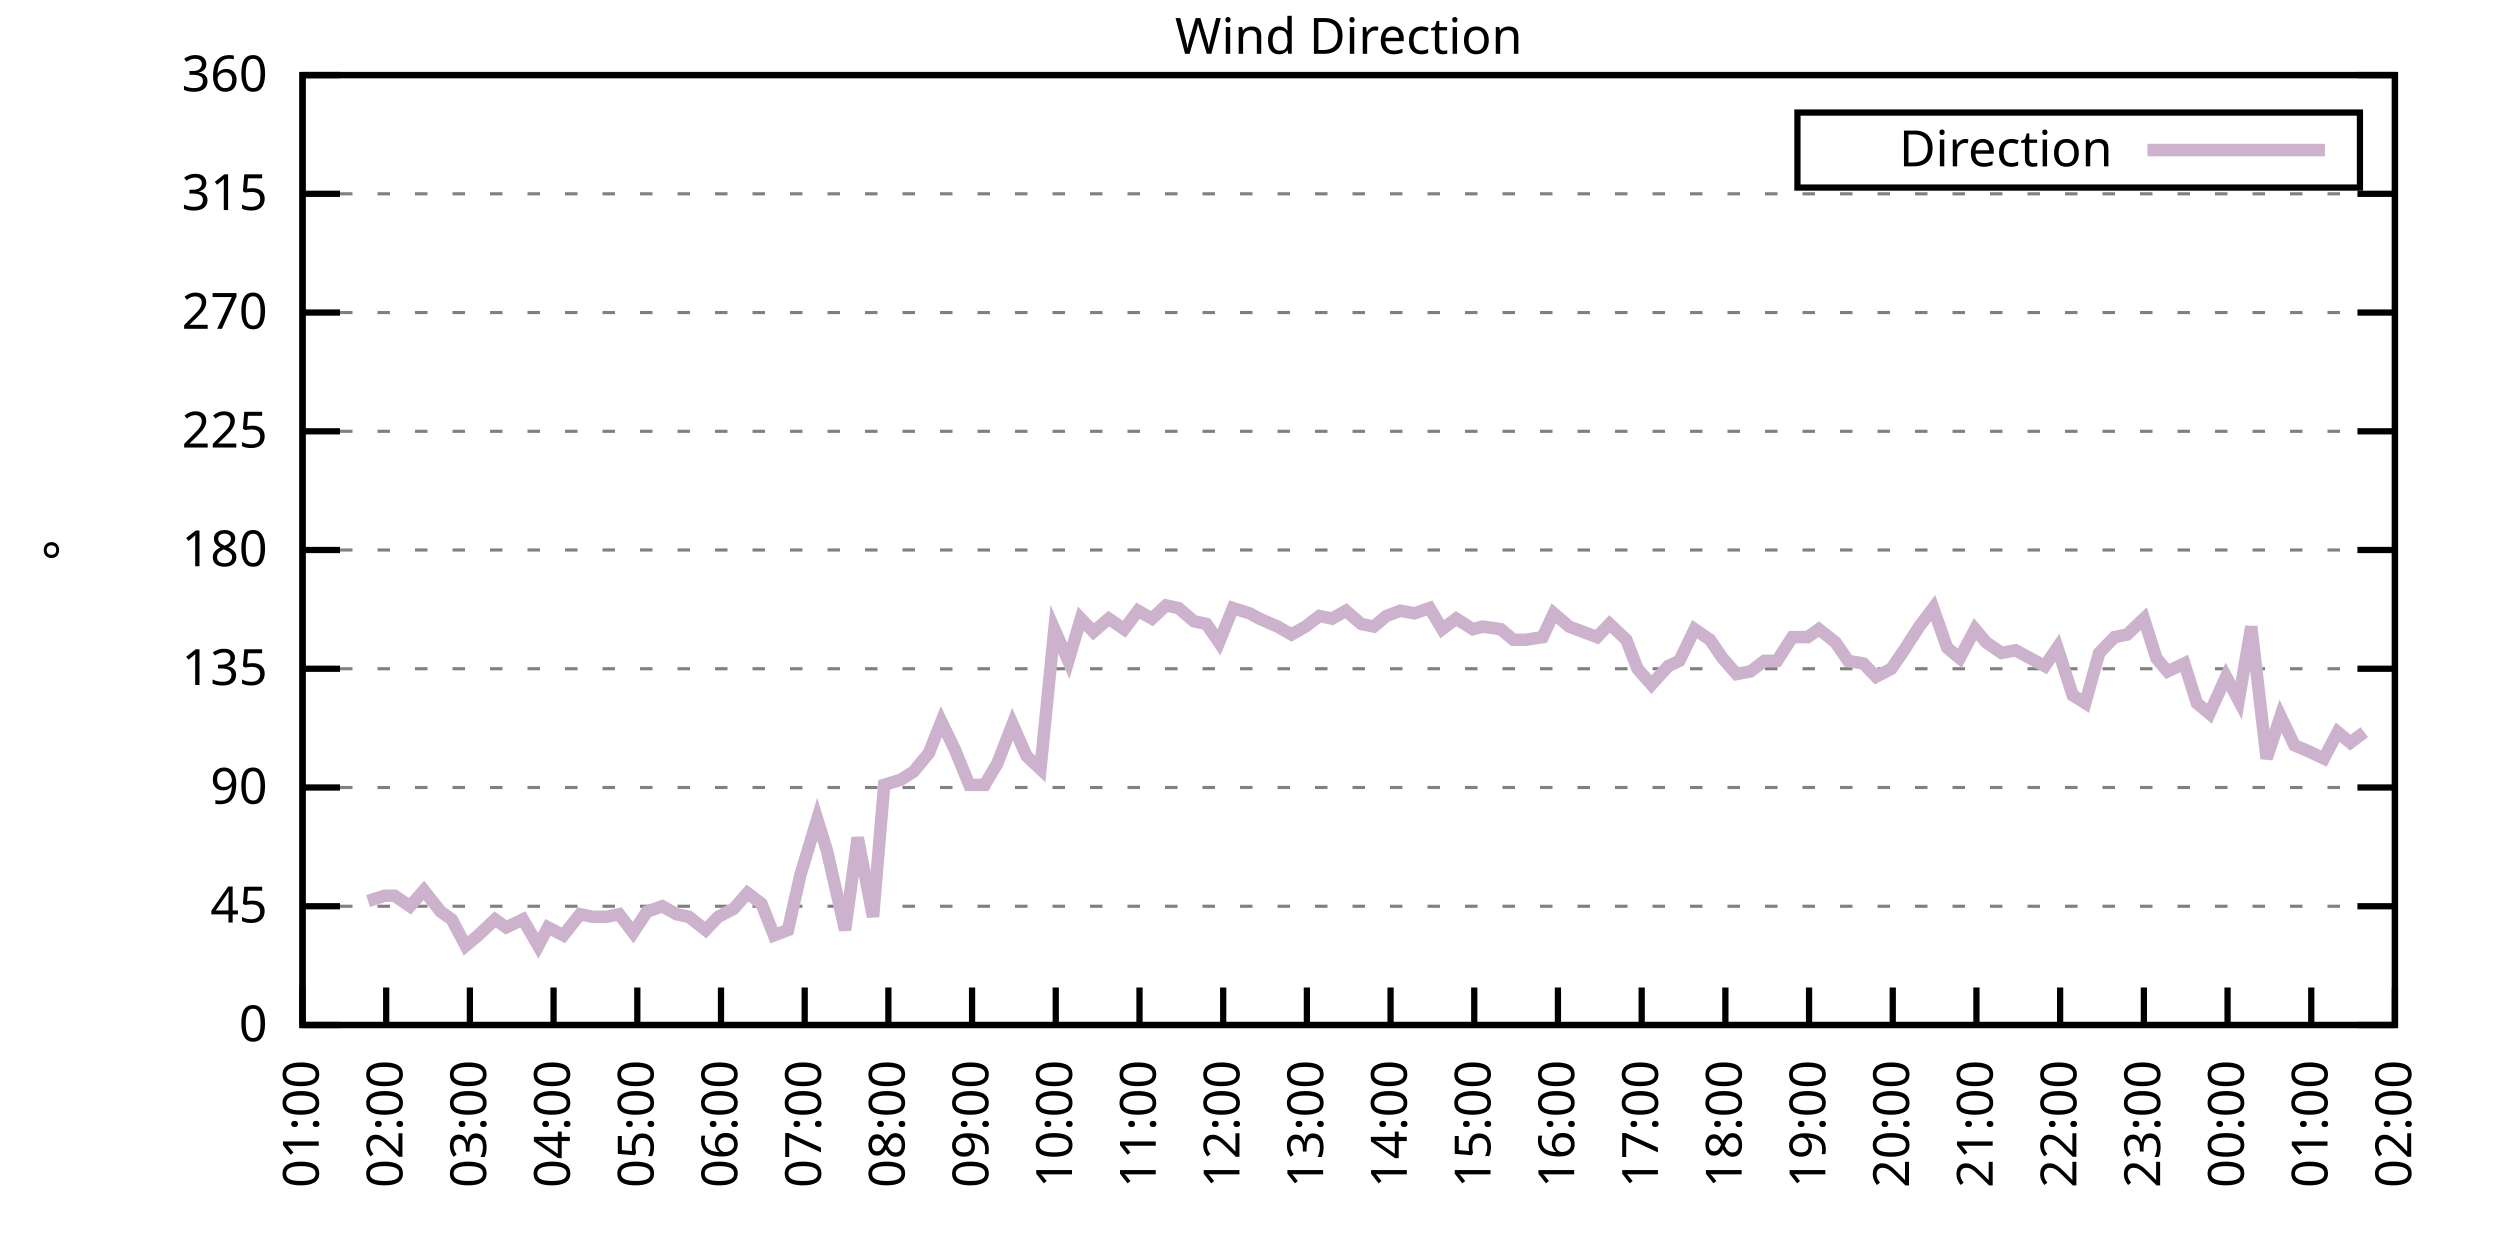
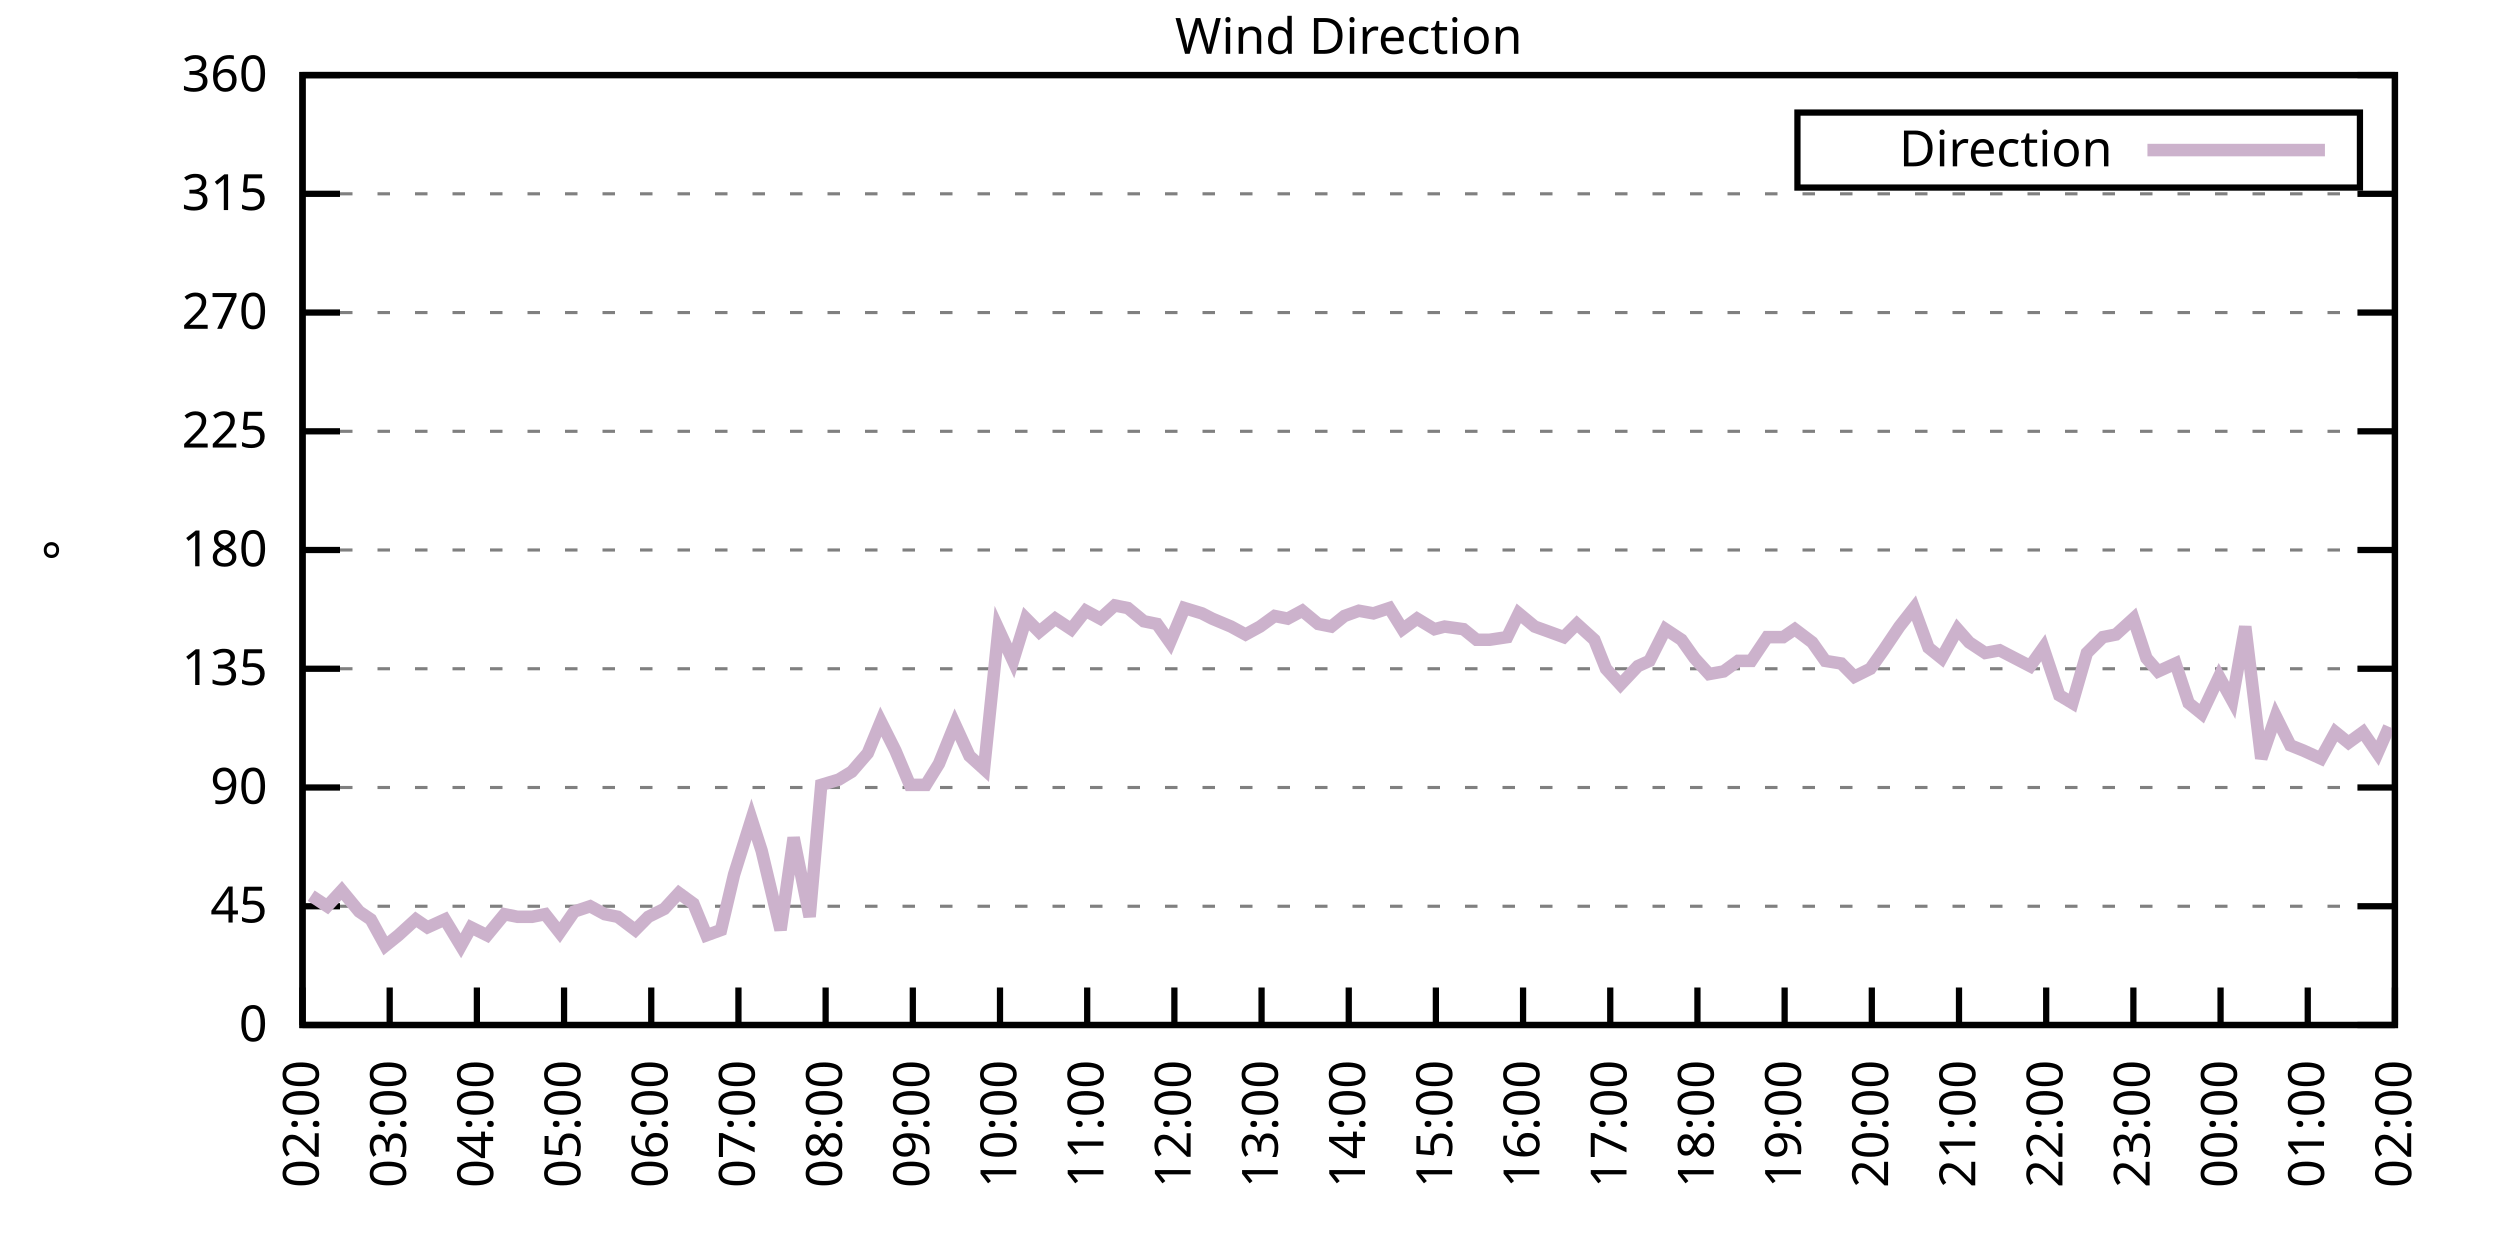
<svg xmlns="http://www.w3.org/2000/svg" xmlns:xlink="http://www.w3.org/1999/xlink" width="400" height="200" viewBox="0 0 400 200">
  <g id="gnuplot_canvas">
    <rect x="0" y="0" width="400" height="200" fill="none" />
    <defs>
      <circle id="gpDot" r="0.5" stroke-width="0.5" stroke="currentColor" />
      <path id="gpPt0" stroke-width="0.333" stroke="currentColor" d="M-1,0 h2 M0,-1 v2" />
      <path id="gpPt1" stroke-width="0.333" stroke="currentColor" d="M-1,-1 L1,1 M1,-1 L-1,1" />
      <path id="gpPt2" stroke-width="0.333" stroke="currentColor" d="M-1,0 L1,0 M0,-1 L0,1 M-1,-1 L1,1 M-1,1 L1,-1" />
      <rect id="gpPt3" stroke-width="0.333" stroke="currentColor" x="-1" y="-1" width="2" height="2" />
      <rect id="gpPt4" stroke-width="0.333" stroke="currentColor" fill="currentColor" x="-1" y="-1" width="2" height="2" />
      <circle id="gpPt5" stroke-width="0.333" stroke="currentColor" cx="0" cy="0" r="1" />
      <use xlink:href="#gpPt5" id="gpPt6" fill="currentColor" stroke="none" />
      <path id="gpPt7" stroke-width="0.333" stroke="currentColor" d="M0,-1.33 L-1.33,0.67 L1.33,0.67 z" />
      <use xlink:href="#gpPt7" id="gpPt8" fill="currentColor" stroke="none" />
      <use xlink:href="#gpPt7" id="gpPt9" stroke="currentColor" transform="rotate(180)" />
      <use xlink:href="#gpPt9" id="gpPt10" fill="currentColor" stroke="none" />
      <use xlink:href="#gpPt3" id="gpPt11" stroke="currentColor" transform="rotate(45)" />
      <use xlink:href="#gpPt11" id="gpPt12" fill="currentColor" stroke="none" />
      <path id="gpPt13" stroke-width="0.333" stroke="currentColor" d="M0,1.330 L1.265,0.411 L0.782,-1.067 L-0.782,-1.076 L-1.265,0.411 z" />
      <use xlink:href="#gpPt13" id="gpPt14" fill="currentColor" stroke="none" />
      <filter id="textbox" filterUnits="objectBoundingBox" x="0" y="0" height="1" width="1">
        <feFlood flood-color="white" flood-opacity="1" result="bgnd" />
        <feComposite in="SourceGraphic" in2="bgnd" operator="atop" />
      </filter>
      <filter id="greybox" filterUnits="objectBoundingBox" x="0" y="0" height="1" width="1">
        <feFlood flood-color="lightgrey" flood-opacity="1" result="grey" />
        <feComposite in="SourceGraphic" in2="grey" operator="atop" />
      </filter>
    </defs>
    <g fill="none" color="white" stroke="currentColor" stroke-width="1.00" stroke-linecap="butt" stroke-linejoin="miter">
</g>
    <g fill="none" color="black" stroke="currentColor" stroke-width="1.00" stroke-linecap="butt" stroke-linejoin="miter">
      <g stroke="none" shape-rendering="crispEdges">
        <polygon fill="rgb(255, 255, 255)" points="48.40,164.00 383.18,164.00 383.18,12.02 48.40,12.02 " />
      </g>
    </g>
    <g fill="none" color="black" stroke="currentColor" stroke-width="1.00" stroke-linecap="butt" stroke-linejoin="miter">
</g>
    <g fill="none" color="black" stroke="black" stroke-width="0.50" stroke-linecap="butt" stroke-linejoin="miter">
</g>
    <g fill="none" color="gray" stroke="currentColor" stroke-width="0.50" stroke-linecap="butt" stroke-linejoin="miter">
      <path stroke="gray" stroke-dasharray="2,4" class="gridline" d="M48.40,164.00 L383.19,164.00  " />
    </g>
    <g fill="none" color="gray" stroke="gray" stroke-width="1.00" stroke-linecap="butt" stroke-linejoin="miter">
</g>
    <g fill="none" color="black" stroke="currentColor" stroke-width="1.00" stroke-linecap="butt" stroke-linejoin="miter">
      <path stroke="black" d="M48.40,164.00 L54.40,164.00 M383.19,164.00 L377.19,164.00  " />
      <g transform="translate(42.80,166.60)" stroke="none" fill="black" font-family="Sans" font-size="8.00" text-anchor="end">
        <text>
          <tspan font-family="Sans"> 0</tspan>
        </text>
      </g>
    </g>
    <g fill="none" color="black" stroke="currentColor" stroke-width="1.00" stroke-linecap="butt" stroke-linejoin="miter">
</g>
    <g fill="none" color="black" stroke="black" stroke-width="0.50" stroke-linecap="butt" stroke-linejoin="miter">
</g>
    <g fill="none" color="gray" stroke="currentColor" stroke-width="0.50" stroke-linecap="butt" stroke-linejoin="miter">
      <path stroke="gray" stroke-dasharray="2,4" class="gridline" d="M48.40,145.00 L383.19,145.00  " />
    </g>
    <g fill="none" color="gray" stroke="gray" stroke-width="1.00" stroke-linecap="butt" stroke-linejoin="miter">
</g>
    <g fill="none" color="black" stroke="currentColor" stroke-width="1.00" stroke-linecap="butt" stroke-linejoin="miter">
      <path stroke="black" d="M48.40,145.00 L54.40,145.00 M383.19,145.00 L377.19,145.00  " />
      <g transform="translate(42.80,147.60)" stroke="none" fill="black" font-family="Sans" font-size="8.00" text-anchor="end">
        <text>
          <tspan font-family="Sans"> 45</tspan>
        </text>
      </g>
    </g>
    <g fill="none" color="black" stroke="currentColor" stroke-width="1.00" stroke-linecap="butt" stroke-linejoin="miter">
</g>
    <g fill="none" color="black" stroke="black" stroke-width="0.50" stroke-linecap="butt" stroke-linejoin="miter">
</g>
    <g fill="none" color="gray" stroke="currentColor" stroke-width="0.50" stroke-linecap="butt" stroke-linejoin="miter">
      <path stroke="gray" stroke-dasharray="2,4" class="gridline" d="M48.40,126.00 L383.19,126.00  " />
    </g>
    <g fill="none" color="gray" stroke="gray" stroke-width="1.00" stroke-linecap="butt" stroke-linejoin="miter">
</g>
    <g fill="none" color="black" stroke="currentColor" stroke-width="1.00" stroke-linecap="butt" stroke-linejoin="miter">
      <path stroke="black" d="M48.40,126.00 L54.40,126.00 M383.19,126.00 L377.19,126.00  " />
      <g transform="translate(42.80,128.60)" stroke="none" fill="black" font-family="Sans" font-size="8.00" text-anchor="end">
        <text>
          <tspan font-family="Sans"> 90</tspan>
        </text>
      </g>
    </g>
    <g fill="none" color="black" stroke="currentColor" stroke-width="1.00" stroke-linecap="butt" stroke-linejoin="miter">
</g>
    <g fill="none" color="black" stroke="black" stroke-width="0.50" stroke-linecap="butt" stroke-linejoin="miter">
</g>
    <g fill="none" color="gray" stroke="currentColor" stroke-width="0.50" stroke-linecap="butt" stroke-linejoin="miter">
      <path stroke="gray" stroke-dasharray="2,4" class="gridline" d="M48.40,107.00 L383.19,107.00  " />
    </g>
    <g fill="none" color="gray" stroke="gray" stroke-width="1.00" stroke-linecap="butt" stroke-linejoin="miter">
</g>
    <g fill="none" color="black" stroke="currentColor" stroke-width="1.00" stroke-linecap="butt" stroke-linejoin="miter">
      <path stroke="black" d="M48.40,107.00 L54.40,107.00 M383.19,107.00 L377.19,107.00  " />
      <g transform="translate(42.80,109.60)" stroke="none" fill="black" font-family="Sans" font-size="8.00" text-anchor="end">
        <text>
          <tspan font-family="Sans"> 135</tspan>
        </text>
      </g>
    </g>
    <g fill="none" color="black" stroke="currentColor" stroke-width="1.00" stroke-linecap="butt" stroke-linejoin="miter">
</g>
    <g fill="none" color="black" stroke="black" stroke-width="0.50" stroke-linecap="butt" stroke-linejoin="miter">
</g>
    <g fill="none" color="gray" stroke="currentColor" stroke-width="0.50" stroke-linecap="butt" stroke-linejoin="miter">
      <path stroke="gray" stroke-dasharray="2,4" class="gridline" d="M48.40,88.00 L383.19,88.00  " />
    </g>
    <g fill="none" color="gray" stroke="gray" stroke-width="1.00" stroke-linecap="butt" stroke-linejoin="miter">
</g>
    <g fill="none" color="black" stroke="currentColor" stroke-width="1.00" stroke-linecap="butt" stroke-linejoin="miter">
      <path stroke="black" d="M48.40,88.00 L54.40,88.00 M383.19,88.00 L377.19,88.00  " />
      <g transform="translate(42.80,90.60)" stroke="none" fill="black" font-family="Sans" font-size="8.00" text-anchor="end">
        <text>
          <tspan font-family="Sans"> 180</tspan>
        </text>
      </g>
    </g>
    <g fill="none" color="black" stroke="currentColor" stroke-width="1.00" stroke-linecap="butt" stroke-linejoin="miter">
</g>
    <g fill="none" color="black" stroke="black" stroke-width="0.50" stroke-linecap="butt" stroke-linejoin="miter">
</g>
    <g fill="none" color="gray" stroke="currentColor" stroke-width="0.50" stroke-linecap="butt" stroke-linejoin="miter">
      <path stroke="gray" stroke-dasharray="2,4" class="gridline" d="M48.40,69.01 L383.19,69.01  " />
    </g>
    <g fill="none" color="gray" stroke="gray" stroke-width="1.00" stroke-linecap="butt" stroke-linejoin="miter">
</g>
    <g fill="none" color="black" stroke="currentColor" stroke-width="1.00" stroke-linecap="butt" stroke-linejoin="miter">
      <path stroke="black" d="M48.40,69.01 L54.40,69.01 M383.19,69.01 L377.19,69.01  " />
      <g transform="translate(42.80,71.61)" stroke="none" fill="black" font-family="Sans" font-size="8.00" text-anchor="end">
        <text>
          <tspan font-family="Sans"> 225</tspan>
        </text>
      </g>
    </g>
    <g fill="none" color="black" stroke="currentColor" stroke-width="1.00" stroke-linecap="butt" stroke-linejoin="miter">
</g>
    <g fill="none" color="black" stroke="black" stroke-width="0.50" stroke-linecap="butt" stroke-linejoin="miter">
</g>
    <g fill="none" color="gray" stroke="currentColor" stroke-width="0.50" stroke-linecap="butt" stroke-linejoin="miter">
      <path stroke="gray" stroke-dasharray="2,4" class="gridline" d="M48.40,50.01 L383.19,50.01  " />
    </g>
    <g fill="none" color="gray" stroke="gray" stroke-width="1.00" stroke-linecap="butt" stroke-linejoin="miter">
</g>
    <g fill="none" color="black" stroke="currentColor" stroke-width="1.00" stroke-linecap="butt" stroke-linejoin="miter">
      <path stroke="black" d="M48.40,50.01 L54.40,50.01 M383.19,50.01 L377.19,50.01  " />
      <g transform="translate(42.80,52.61)" stroke="none" fill="black" font-family="Sans" font-size="8.00" text-anchor="end">
        <text>
          <tspan font-family="Sans"> 270</tspan>
        </text>
      </g>
    </g>
    <g fill="none" color="black" stroke="currentColor" stroke-width="1.00" stroke-linecap="butt" stroke-linejoin="miter">
</g>
    <g fill="none" color="black" stroke="black" stroke-width="0.50" stroke-linecap="butt" stroke-linejoin="miter">
</g>
    <g fill="none" color="gray" stroke="currentColor" stroke-width="0.50" stroke-linecap="butt" stroke-linejoin="miter">
      <path stroke="gray" stroke-dasharray="2,4" class="gridline" d="M48.40,31.01 L383.19,31.01  " />
    </g>
    <g fill="none" color="gray" stroke="gray" stroke-width="1.00" stroke-linecap="butt" stroke-linejoin="miter">
</g>
    <g fill="none" color="black" stroke="currentColor" stroke-width="1.00" stroke-linecap="butt" stroke-linejoin="miter">
      <path stroke="black" d="M48.40,31.01 L54.40,31.01 M383.19,31.01 L377.19,31.01  " />
      <g transform="translate(42.80,33.61)" stroke="none" fill="black" font-family="Sans" font-size="8.00" text-anchor="end">
        <text>
          <tspan font-family="Sans"> 315</tspan>
        </text>
      </g>
    </g>
    <g fill="none" color="black" stroke="currentColor" stroke-width="1.00" stroke-linecap="butt" stroke-linejoin="miter">
</g>
    <g fill="none" color="black" stroke="black" stroke-width="0.50" stroke-linecap="butt" stroke-linejoin="miter">
</g>
    <g fill="none" color="gray" stroke="currentColor" stroke-width="0.50" stroke-linecap="butt" stroke-linejoin="miter">
      <path stroke="gray" stroke-dasharray="2,4" class="gridline" d="M48.40,12.01 L383.19,12.01  " />
    </g>
    <g fill="none" color="gray" stroke="gray" stroke-width="1.00" stroke-linecap="butt" stroke-linejoin="miter">
</g>
    <g fill="none" color="black" stroke="currentColor" stroke-width="1.00" stroke-linecap="butt" stroke-linejoin="miter">
      <path stroke="black" d="M48.40,12.01 L54.40,12.01 M383.19,12.01 L377.19,12.01  " />
      <g transform="translate(42.80,14.61)" stroke="none" fill="black" font-family="Sans" font-size="8.00" text-anchor="end">
        <text>
          <tspan font-family="Sans"> 360</tspan>
        </text>
      </g>
    </g>
    <g fill="none" color="black" stroke="currentColor" stroke-width="1.00" stroke-linecap="butt" stroke-linejoin="miter">
      <path stroke="black" d="M48.40,164.00 L48.40,158.00  " />
      <g transform="translate(51.00,169.60) rotate(270.00)" stroke="none" fill="black" font-family="Sans" font-size="8.00" text-anchor="end">
        <text>
-           <tspan font-family="Sans">01:00</tspan>
-         </text>
-       </g>
-     </g>
-     <g fill="none" color="black" stroke="currentColor" stroke-width="1.00" stroke-linecap="butt" stroke-linejoin="miter">
-       <path stroke="black" d="M61.79,164.00 L61.79,158.00  " />
-       <g transform="translate(64.39,169.60) rotate(270.00)" stroke="none" fill="black" font-family="Sans" font-size="8.00" text-anchor="end">
-         <text>
          <tspan font-family="Sans">02:00</tspan>
        </text>
      </g>
    </g>
    <g fill="none" color="black" stroke="currentColor" stroke-width="1.00" stroke-linecap="butt" stroke-linejoin="miter">
-       <path stroke="black" d="M75.18,164.00 L75.18,158.00  " />
-       <g transform="translate(77.78,169.60) rotate(270.00)" stroke="none" fill="black" font-family="Sans" font-size="8.00" text-anchor="end">
+       <path stroke="black" d="M62.35,164.00 L62.35,158.00  " />
+       <g transform="translate(64.95,169.60) rotate(270.00)" stroke="none" fill="black" font-family="Sans" font-size="8.00" text-anchor="end">
        <text>
          <tspan font-family="Sans">03:00</tspan>
        </text>
      </g>
    </g>
    <g fill="none" color="black" stroke="currentColor" stroke-width="1.00" stroke-linecap="butt" stroke-linejoin="miter">
-       <path stroke="black" d="M88.57,164.00 L88.57,158.00  " />
-       <g transform="translate(91.17,169.60) rotate(270.00)" stroke="none" fill="black" font-family="Sans" font-size="8.00" text-anchor="end">
+       <path stroke="black" d="M76.30,164.00 L76.30,158.00  " />
+       <g transform="translate(78.90,169.60) rotate(270.00)" stroke="none" fill="black" font-family="Sans" font-size="8.00" text-anchor="end">
        <text>
          <tspan font-family="Sans">04:00</tspan>
        </text>
      </g>
    </g>
    <g fill="none" color="black" stroke="currentColor" stroke-width="1.00" stroke-linecap="butt" stroke-linejoin="miter">
-       <path stroke="black" d="M101.97,164.00 L101.97,158.00  " />
-       <g transform="translate(104.57,169.60) rotate(270.00)" stroke="none" fill="black" font-family="Sans" font-size="8.00" text-anchor="end">
+       <path stroke="black" d="M90.25,164.00 L90.25,158.00  " />
+       <g transform="translate(92.85,169.60) rotate(270.00)" stroke="none" fill="black" font-family="Sans" font-size="8.00" text-anchor="end">
        <text>
          <tspan font-family="Sans">05:00</tspan>
        </text>
      </g>
    </g>
    <g fill="none" color="black" stroke="currentColor" stroke-width="1.00" stroke-linecap="butt" stroke-linejoin="miter">
-       <path stroke="black" d="M115.36,164.00 L115.36,158.00  " />
-       <g transform="translate(117.96,169.60) rotate(270.00)" stroke="none" fill="black" font-family="Sans" font-size="8.00" text-anchor="end">
+       <path stroke="black" d="M104.20,164.00 L104.20,158.00  " />
+       <g transform="translate(106.80,169.60) rotate(270.00)" stroke="none" fill="black" font-family="Sans" font-size="8.00" text-anchor="end">
        <text>
          <tspan font-family="Sans">06:00</tspan>
        </text>
      </g>
    </g>
    <g fill="none" color="black" stroke="currentColor" stroke-width="1.00" stroke-linecap="butt" stroke-linejoin="miter">
-       <path stroke="black" d="M128.75,164.00 L128.75,158.00  " />
-       <g transform="translate(131.35,169.60) rotate(270.00)" stroke="none" fill="black" font-family="Sans" font-size="8.00" text-anchor="end">
+       <path stroke="black" d="M118.15,164.00 L118.15,158.00  " />
+       <g transform="translate(120.75,169.60) rotate(270.00)" stroke="none" fill="black" font-family="Sans" font-size="8.00" text-anchor="end">
        <text>
          <tspan font-family="Sans">07:00</tspan>
        </text>
      </g>
    </g>
    <g fill="none" color="black" stroke="currentColor" stroke-width="1.00" stroke-linecap="butt" stroke-linejoin="miter">
-       <path stroke="black" d="M142.14,164.00 L142.14,158.00  " />
-       <g transform="translate(144.74,169.60) rotate(270.00)" stroke="none" fill="black" font-family="Sans" font-size="8.00" text-anchor="end">
+       <path stroke="black" d="M132.10,164.00 L132.10,158.00  " />
+       <g transform="translate(134.70,169.60) rotate(270.00)" stroke="none" fill="black" font-family="Sans" font-size="8.00" text-anchor="end">
        <text>
          <tspan font-family="Sans">08:00</tspan>
        </text>
      </g>
    </g>
    <g fill="none" color="black" stroke="currentColor" stroke-width="1.00" stroke-linecap="butt" stroke-linejoin="miter">
-       <path stroke="black" d="M155.53,164.00 L155.53,158.00  " />
-       <g transform="translate(158.13,169.60) rotate(270.00)" stroke="none" fill="black" font-family="Sans" font-size="8.00" text-anchor="end">
+       <path stroke="black" d="M146.05,164.00 L146.05,158.00  " />
+       <g transform="translate(148.65,169.60) rotate(270.00)" stroke="none" fill="black" font-family="Sans" font-size="8.00" text-anchor="end">
        <text>
          <tspan font-family="Sans">09:00</tspan>
        </text>
      </g>
    </g>
    <g fill="none" color="black" stroke="currentColor" stroke-width="1.00" stroke-linecap="butt" stroke-linejoin="miter">
-       <path stroke="black" d="M168.92,164.00 L168.92,158.00  " />
-       <g transform="translate(171.52,169.60) rotate(270.00)" stroke="none" fill="black" font-family="Sans" font-size="8.00" text-anchor="end">
+       <path stroke="black" d="M160.00,164.00 L160.00,158.00  " />
+       <g transform="translate(162.60,169.60) rotate(270.00)" stroke="none" fill="black" font-family="Sans" font-size="8.00" text-anchor="end">
        <text>
          <tspan font-family="Sans">10:00</tspan>
        </text>
      </g>
    </g>
    <g fill="none" color="black" stroke="currentColor" stroke-width="1.00" stroke-linecap="butt" stroke-linejoin="miter">
-       <path stroke="black" d="M182.32,164.00 L182.32,158.00  " />
-       <g transform="translate(184.92,169.60) rotate(270.00)" stroke="none" fill="black" font-family="Sans" font-size="8.00" text-anchor="end">
+       <path stroke="black" d="M173.95,164.00 L173.95,158.00  " />
+       <g transform="translate(176.55,169.60) rotate(270.00)" stroke="none" fill="black" font-family="Sans" font-size="8.00" text-anchor="end">
        <text>
          <tspan font-family="Sans">11:00</tspan>
        </text>
      </g>
    </g>
    <g fill="none" color="black" stroke="currentColor" stroke-width="1.00" stroke-linecap="butt" stroke-linejoin="miter">
-       <path stroke="black" d="M195.71,164.00 L195.71,158.00  " />
-       <g transform="translate(198.31,169.60) rotate(270.00)" stroke="none" fill="black" font-family="Sans" font-size="8.00" text-anchor="end">
+       <path stroke="black" d="M187.90,164.00 L187.90,158.00  " />
+       <g transform="translate(190.50,169.60) rotate(270.00)" stroke="none" fill="black" font-family="Sans" font-size="8.00" text-anchor="end">
        <text>
          <tspan font-family="Sans">12:00</tspan>
        </text>
      </g>
    </g>
    <g fill="none" color="black" stroke="currentColor" stroke-width="1.00" stroke-linecap="butt" stroke-linejoin="miter">
-       <path stroke="black" d="M209.10,164.00 L209.10,158.00  " />
-       <g transform="translate(211.70,169.60) rotate(270.00)" stroke="none" fill="black" font-family="Sans" font-size="8.00" text-anchor="end">
+       <path stroke="black" d="M201.85,164.00 L201.85,158.00  " />
+       <g transform="translate(204.45,169.60) rotate(270.00)" stroke="none" fill="black" font-family="Sans" font-size="8.00" text-anchor="end">
        <text>
          <tspan font-family="Sans">13:00</tspan>
        </text>
      </g>
    </g>
    <g fill="none" color="black" stroke="currentColor" stroke-width="1.00" stroke-linecap="butt" stroke-linejoin="miter">
-       <path stroke="black" d="M222.49,164.00 L222.49,158.00  " />
-       <g transform="translate(225.09,169.60) rotate(270.00)" stroke="none" fill="black" font-family="Sans" font-size="8.00" text-anchor="end">
+       <path stroke="black" d="M215.80,164.00 L215.80,158.00  " />
+       <g transform="translate(218.40,169.60) rotate(270.00)" stroke="none" fill="black" font-family="Sans" font-size="8.00" text-anchor="end">
        <text>
          <tspan font-family="Sans">14:00</tspan>
        </text>
      </g>
    </g>
    <g fill="none" color="black" stroke="currentColor" stroke-width="1.00" stroke-linecap="butt" stroke-linejoin="miter">
-       <path stroke="black" d="M235.88,164.00 L235.88,158.00  " />
-       <g transform="translate(238.48,169.60) rotate(270.00)" stroke="none" fill="black" font-family="Sans" font-size="8.00" text-anchor="end">
+       <path stroke="black" d="M229.74,164.00 L229.74,158.00  " />
+       <g transform="translate(232.34,169.60) rotate(270.00)" stroke="none" fill="black" font-family="Sans" font-size="8.00" text-anchor="end">
        <text>
          <tspan font-family="Sans">15:00</tspan>
        </text>
      </g>
    </g>
    <g fill="none" color="black" stroke="currentColor" stroke-width="1.00" stroke-linecap="butt" stroke-linejoin="miter">
-       <path stroke="black" d="M249.27,164.00 L249.27,158.00  " />
-       <g transform="translate(251.87,169.60) rotate(270.00)" stroke="none" fill="black" font-family="Sans" font-size="8.00" text-anchor="end">
+       <path stroke="black" d="M243.69,164.00 L243.69,158.00  " />
+       <g transform="translate(246.29,169.60) rotate(270.00)" stroke="none" fill="black" font-family="Sans" font-size="8.00" text-anchor="end">
        <text>
          <tspan font-family="Sans">16:00</tspan>
        </text>
      </g>
    </g>
    <g fill="none" color="black" stroke="currentColor" stroke-width="1.00" stroke-linecap="butt" stroke-linejoin="miter">
-       <path stroke="black" d="M262.67,164.00 L262.67,158.00  " />
-       <g transform="translate(265.27,169.60) rotate(270.00)" stroke="none" fill="black" font-family="Sans" font-size="8.00" text-anchor="end">
+       <path stroke="black" d="M257.64,164.00 L257.64,158.00  " />
+       <g transform="translate(260.24,169.60) rotate(270.00)" stroke="none" fill="black" font-family="Sans" font-size="8.00" text-anchor="end">
        <text>
          <tspan font-family="Sans">17:00</tspan>
        </text>
      </g>
    </g>
    <g fill="none" color="black" stroke="currentColor" stroke-width="1.00" stroke-linecap="butt" stroke-linejoin="miter">
-       <path stroke="black" d="M276.06,164.00 L276.06,158.00  " />
-       <g transform="translate(278.66,169.60) rotate(270.00)" stroke="none" fill="black" font-family="Sans" font-size="8.00" text-anchor="end">
+       <path stroke="black" d="M271.59,164.00 L271.59,158.00  " />
+       <g transform="translate(274.19,169.60) rotate(270.00)" stroke="none" fill="black" font-family="Sans" font-size="8.00" text-anchor="end">
        <text>
          <tspan font-family="Sans">18:00</tspan>
        </text>
      </g>
    </g>
    <g fill="none" color="black" stroke="currentColor" stroke-width="1.00" stroke-linecap="butt" stroke-linejoin="miter">
-       <path stroke="black" d="M289.45,164.00 L289.45,158.00  " />
-       <g transform="translate(292.05,169.60) rotate(270.00)" stroke="none" fill="black" font-family="Sans" font-size="8.00" text-anchor="end">
+       <path stroke="black" d="M285.54,164.00 L285.54,158.00  " />
+       <g transform="translate(288.14,169.60) rotate(270.00)" stroke="none" fill="black" font-family="Sans" font-size="8.00" text-anchor="end">
        <text>
          <tspan font-family="Sans">19:00</tspan>
        </text>
      </g>
    </g>
    <g fill="none" color="black" stroke="currentColor" stroke-width="1.00" stroke-linecap="butt" stroke-linejoin="miter">
-       <path stroke="black" d="M302.84,164.00 L302.84,158.00  " />
-       <g transform="translate(305.44,169.60) rotate(270.00)" stroke="none" fill="black" font-family="Sans" font-size="8.00" text-anchor="end">
+       <path stroke="black" d="M299.49,164.00 L299.49,158.00  " />
+       <g transform="translate(302.09,169.60) rotate(270.00)" stroke="none" fill="black" font-family="Sans" font-size="8.00" text-anchor="end">
        <text>
          <tspan font-family="Sans">20:00</tspan>
        </text>
      </g>
    </g>
    <g fill="none" color="black" stroke="currentColor" stroke-width="1.00" stroke-linecap="butt" stroke-linejoin="miter">
-       <path stroke="black" d="M316.23,164.00 L316.23,158.00  " />
-       <g transform="translate(318.83,169.60) rotate(270.00)" stroke="none" fill="black" font-family="Sans" font-size="8.00" text-anchor="end">
+       <path stroke="black" d="M313.44,164.00 L313.44,158.00  " />
+       <g transform="translate(316.04,169.60) rotate(270.00)" stroke="none" fill="black" font-family="Sans" font-size="8.00" text-anchor="end">
        <text>
          <tspan font-family="Sans">21:00</tspan>
        </text>
      </g>
    </g>
    <g fill="none" color="black" stroke="currentColor" stroke-width="1.00" stroke-linecap="butt" stroke-linejoin="miter">
-       <path stroke="black" d="M329.62,164.00 L329.62,158.00  " />
-       <g transform="translate(332.22,169.60) rotate(270.00)" stroke="none" fill="black" font-family="Sans" font-size="8.00" text-anchor="end">
+       <path stroke="black" d="M327.39,164.00 L327.39,158.00  " />
+       <g transform="translate(329.99,169.60) rotate(270.00)" stroke="none" fill="black" font-family="Sans" font-size="8.00" text-anchor="end">
        <text>
          <tspan font-family="Sans">22:00</tspan>
        </text>
      </g>
    </g>
    <g fill="none" color="black" stroke="currentColor" stroke-width="1.00" stroke-linecap="butt" stroke-linejoin="miter">
-       <path stroke="black" d="M343.02,164.00 L343.02,158.00  " />
-       <g transform="translate(345.62,169.60) rotate(270.00)" stroke="none" fill="black" font-family="Sans" font-size="8.00" text-anchor="end">
+       <path stroke="black" d="M341.34,164.00 L341.34,158.00  " />
+       <g transform="translate(343.94,169.60) rotate(270.00)" stroke="none" fill="black" font-family="Sans" font-size="8.00" text-anchor="end">
        <text>
          <tspan font-family="Sans">23:00</tspan>
        </text>
      </g>
    </g>
    <g fill="none" color="black" stroke="currentColor" stroke-width="1.00" stroke-linecap="butt" stroke-linejoin="miter">
-       <path stroke="black" d="M356.41,164.00 L356.41,158.00  " />
-       <g transform="translate(359.01,169.60) rotate(270.00)" stroke="none" fill="black" font-family="Sans" font-size="8.00" text-anchor="end">
+       <path stroke="black" d="M355.29,164.00 L355.29,158.00  " />
+       <g transform="translate(357.89,169.60) rotate(270.00)" stroke="none" fill="black" font-family="Sans" font-size="8.00" text-anchor="end">
        <text>
          <tspan font-family="Sans">00:00</tspan>
        </text>
      </g>
    </g>
    <g fill="none" color="black" stroke="currentColor" stroke-width="1.00" stroke-linecap="butt" stroke-linejoin="miter">
-       <path stroke="black" d="M369.80,164.00 L369.80,158.00  " />
-       <g transform="translate(372.40,169.60) rotate(270.00)" stroke="none" fill="black" font-family="Sans" font-size="8.00" text-anchor="end">
+       <path stroke="black" d="M369.24,164.00 L369.24,158.00  " />
+       <g transform="translate(371.84,169.60) rotate(270.00)" stroke="none" fill="black" font-family="Sans" font-size="8.00" text-anchor="end">
        <text>
          <tspan font-family="Sans">01:00</tspan>
        </text>
      </g>
    </g>
    <g fill="none" color="black" stroke="currentColor" stroke-width="1.00" stroke-linecap="butt" stroke-linejoin="miter">
      <path stroke="black" d="M383.19,164.00 L383.19,158.00  " />
      <g transform="translate(385.79,169.60) rotate(270.00)" stroke="none" fill="black" font-family="Sans" font-size="8.00" text-anchor="end">
        <text>
          <tspan font-family="Sans">02:00</tspan>
        </text>
      </g>
    </g>
    <g fill="none" color="black" stroke="currentColor" stroke-width="1.00" stroke-linecap="butt" stroke-linejoin="miter">
</g>
    <g fill="none" color="black" stroke="currentColor" stroke-width="1.00" stroke-linecap="butt" stroke-linejoin="miter">
      <path stroke="black" d="M48.40,12.01 L48.40,164.00 L383.19,164.00 L383.19,12.01 L48.40,12.01 Z  " />
    </g>
    <g fill="none" color="black" stroke="currentColor" stroke-width="1.00" stroke-linecap="butt" stroke-linejoin="miter">
</g>
    <g fill="none" color="black" stroke="currentColor" stroke-width="1.00" stroke-linecap="butt" stroke-linejoin="miter">
      <path stroke="black" d="M287.59,30.01 L287.59,18.01 L377.59,18.01 L377.59,30.01 L287.59,30.01 Z  " />
    </g>
    <g id="Wind_direction_plot_1">
      <g fill="none" color="white" stroke="black" stroke-width="2.00" stroke-linecap="butt" stroke-linejoin="miter">
</g>
      <g fill="none" color="black" stroke="currentColor" stroke-width="2.00" stroke-linecap="butt" stroke-linejoin="miter">
        <g transform="translate(337.99,26.61)" stroke="none" fill="black" font-family="Sans" font-size="8.00" text-anchor="end">
          <text>
            <tspan font-family="Sans">Direction</tspan>
          </text>
        </g>
      </g>
      <g fill="none" color="black" stroke="currentColor" stroke-width="2.00" stroke-linecap="butt" stroke-linejoin="miter">
-         <path stroke="rgb(204, 178, 204)" d="M343.59,24.01 L371.99,24.01 M58.89,144.16 L61.57,143.31 L63.13,143.31 L65.59,145.00 L67.82,142.47 L70.50,145.85   L72.28,147.11 L74.51,151.33 L76.52,149.65 L79.20,147.11 L80.99,148.38 L83.66,147.11 L86.12,151.33 L87.68,148.38   L90.14,149.65 L92.82,146.27 L94.82,146.69 L97.06,146.69 L99.06,146.27 L101.30,149.22 L103.53,145.85 L105.98,145.00   L108.22,146.27 L110.22,146.69 L112.90,148.80 L114.91,146.69 L117.37,145.42 L119.60,142.89 L121.83,144.58 L123.84,149.65   L126.07,148.80 L128.08,139.93 L130.76,131.07 L132.32,136.14 L135.22,148.80 L137.23,134.02 L139.69,146.69 L141.47,125.58   L144.15,124.74 L146.16,123.47 L148.61,120.51 L150.62,115.45 L152.85,120.09 L155.09,125.58 L157.54,125.58 L159.55,122.20   L162.01,115.87 L164.24,120.94 L166.47,123.05 L168.70,100.67 L170.93,105.74 L172.94,98.98 L174.95,101.09 L177.41,98.98   L179.86,100.67 L182.09,97.72 L184.32,98.98 L186.56,96.87 L188.57,97.29 L191.02,99.40 L193.03,99.83 L195.04,102.78   L197.27,97.29 L199.95,98.14 L201.51,98.98 L204.41,100.25 L206.64,101.52 L208.88,100.25 L211.11,98.56 L213.12,98.98   L215.35,97.72 L217.80,99.83 L219.81,100.25 L221.82,98.56 L224.05,97.72 L226.29,98.14 L228.74,97.29 L230.75,100.67   L232.98,98.98 L235.66,100.67 L237.22,100.25 L240.12,100.67 L242.13,102.36 L244.14,102.36 L246.82,101.94 L248.60,98.14   L251.06,100.25 L253.29,101.09 L255.52,101.94 L257.53,99.83 L260.21,102.36 L262.00,107.00 L264.23,109.54 L266.91,106.58   L268.69,105.74 L271.15,100.67 L273.60,102.36 L275.61,105.31 L277.84,107.85 L280.07,107.43 L282.31,105.74 L284.32,105.74   L286.77,101.94 L289.23,101.94 L291.01,100.67 L293.69,102.78 L295.70,105.74 L298.15,106.16 L300.16,108.27 L302.62,107.00   L304.63,104.05 L307.08,100.25 L309.31,97.29 L311.54,103.63 L313.55,105.31 L316.01,100.67 L317.79,102.78 L320.25,104.47   L322.48,104.05 L327.17,106.58 L329.18,103.63 L331.63,111.23 L333.64,112.49 L335.87,104.47 L338.33,101.94 L340.34,101.52   L343.02,98.98 L345.02,105.31 L346.81,107.43 L349.49,106.16 L351.50,112.49 L353.51,114.18 L356.18,108.27 L358.19,112.07   L360.20,100.25 L362.66,121.36 L364.89,114.60 L367.12,119.25 L369.13,120.09 L371.81,121.36 L374.04,117.14 L376.05,118.83   L378.28,117.14  " />
+         <path stroke="rgb(204, 178, 204)" d="M343.59,24.01 L371.99,24.01 M49.79,143.31 L52.35,145.00 L54.68,142.47 L57.47,145.85 L59.33,147.11 L61.65,151.33   L63.74,149.65 L66.53,147.11 L68.39,148.38 L71.18,147.11 L73.74,151.33 L75.37,148.38 L77.93,149.65 L80.72,146.27   L82.81,146.69 L85.13,146.69 L87.23,146.27 L89.55,149.22 L91.88,145.85 L94.43,145.00 L96.76,146.27 L98.85,146.69   L101.64,148.80 L103.73,146.69 L106.29,145.42 L108.62,142.89 L110.94,144.58 L113.03,149.65 L115.36,148.80 L117.45,139.93   L120.24,131.07 L121.87,136.14 L124.89,148.80 L126.98,134.02 L129.54,146.69 L131.40,125.58 L134.19,124.74 L136.28,123.47   L138.84,120.51 L140.93,115.45 L143.26,120.09 L145.58,125.58 L148.14,125.58 L150.23,122.20 L152.79,115.87 L155.11,120.94   L157.44,123.05 L159.76,100.67 L162.09,105.74 L164.18,98.98 L166.27,101.09 L168.83,98.98 L171.39,100.67 L173.71,97.72   L176.04,98.98 L178.36,96.87 L180.46,97.29 L183.01,99.40 L185.11,99.83 L187.20,102.78 L189.52,97.29 L192.31,98.14   L193.94,98.98 L196.96,100.25 L199.29,101.52 L201.61,100.25 L203.94,98.56 L206.03,98.98 L208.36,97.72 L210.91,99.83   L213.01,100.25 L215.10,98.56 L217.42,97.72 L219.75,98.14 L222.30,97.29 L224.40,100.67 L226.72,98.98 L229.51,100.67   L231.14,100.25 L234.16,100.67 L236.25,102.36 L238.35,102.36 L241.14,101.94 L243.00,98.14 L245.55,100.25 L247.88,101.09   L250.20,101.94 L252.30,99.83 L255.09,102.36 L256.95,107.00 L259.27,109.54 L262.06,106.58 L263.92,105.74 L266.48,100.67   L269.04,102.36 L271.13,105.31 L273.45,107.85 L275.78,107.43 L278.10,105.74 L280.20,105.74 L282.75,101.94 L285.31,101.94   L287.17,100.67 L289.96,102.78 L292.05,105.74 L294.61,106.16 L296.70,108.27 L299.26,107.00 L301.35,104.05 L303.91,100.25   L306.23,97.29 L308.56,103.63 L310.65,105.31 L313.21,100.67 L315.07,102.78 L317.63,104.47 L319.95,104.05 L324.83,106.58   L326.93,103.63 L329.48,111.23 L331.58,112.49 L333.90,104.47 L336.46,101.94 L338.55,101.52 L341.34,98.98 L343.43,105.31   L345.29,107.43 L348.08,106.16 L350.18,112.49 L352.27,114.18 L355.06,108.27 L357.15,112.07 L359.24,100.25 L361.80,121.36   L364.13,114.60 L366.45,119.25 L368.54,120.09 L371.33,121.36 L373.66,117.14 L375.75,118.83 L378.08,117.14 L380.40,120.51   L382.26,116.29  " />
      </g>
    </g>
    <g fill="none" color="black" stroke="currentColor" stroke-width="2.00" stroke-linecap="butt" stroke-linejoin="miter">
</g>
    <g fill="none" color="black" stroke="black" stroke-width="1.00" stroke-linecap="butt" stroke-linejoin="miter">
</g>
    <g fill="none" color="black" stroke="currentColor" stroke-width="1.00" stroke-linecap="butt" stroke-linejoin="miter">
      <path stroke="black" d="M48.40,12.01 L48.40,164.00 L383.19,164.00 L383.19,12.01 L48.40,12.01 Z  " />
      <g transform="translate(12.80,88.01) rotate(270.00)" stroke="none" fill="black" font-family="Sans" font-size="8.00" text-anchor="middle">
        <text>
          <tspan font-family="Sans">°</tspan>
        </text>
      </g>
    </g>
    <g fill="none" color="black" stroke="currentColor" stroke-width="1.00" stroke-linecap="butt" stroke-linejoin="miter">
</g>
    <g fill="none" color="black" stroke="currentColor" stroke-width="1.00" stroke-linecap="butt" stroke-linejoin="miter">
      <g transform="translate(215.79,8.61)" stroke="none" fill="black" font-family="Sans" font-size="8.00" text-anchor="middle">
        <text>
          <tspan font-family="Sans">Wind Direction</tspan>
        </text>
      </g>
    </g>
    <g fill="none" color="black" stroke="currentColor" stroke-width="1.00" stroke-linecap="butt" stroke-linejoin="miter">
</g>
  </g>
</svg>
